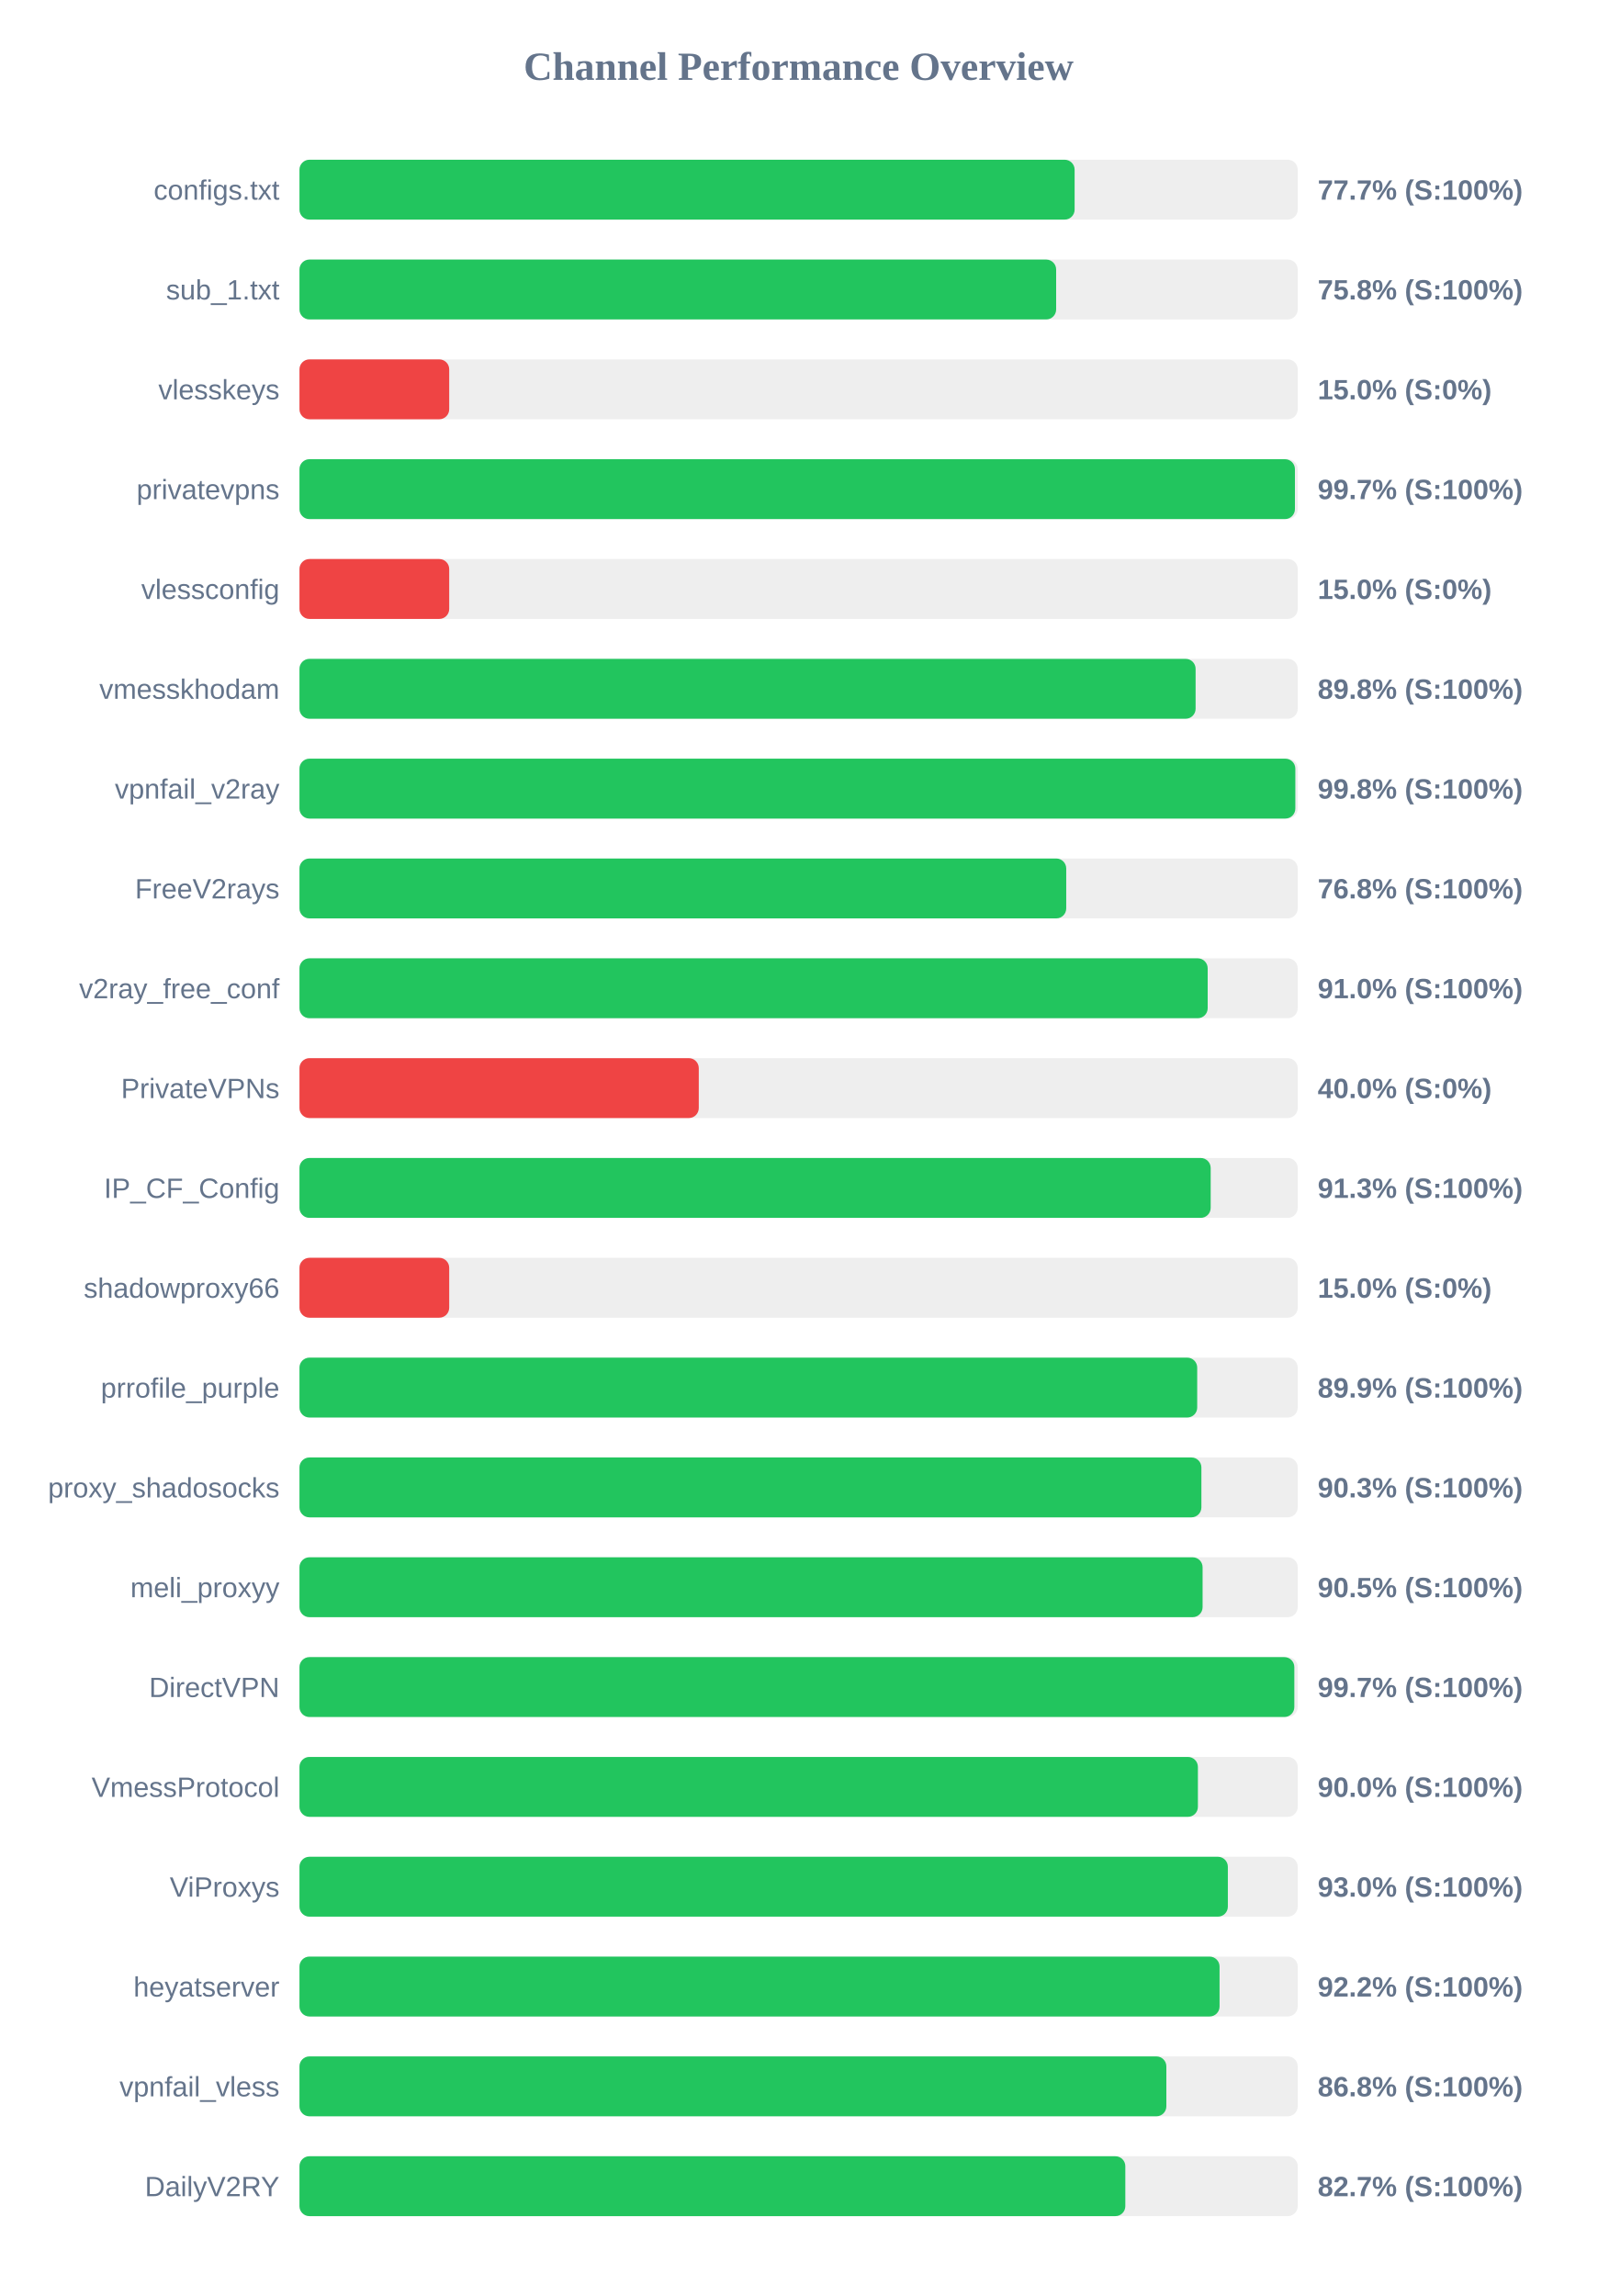
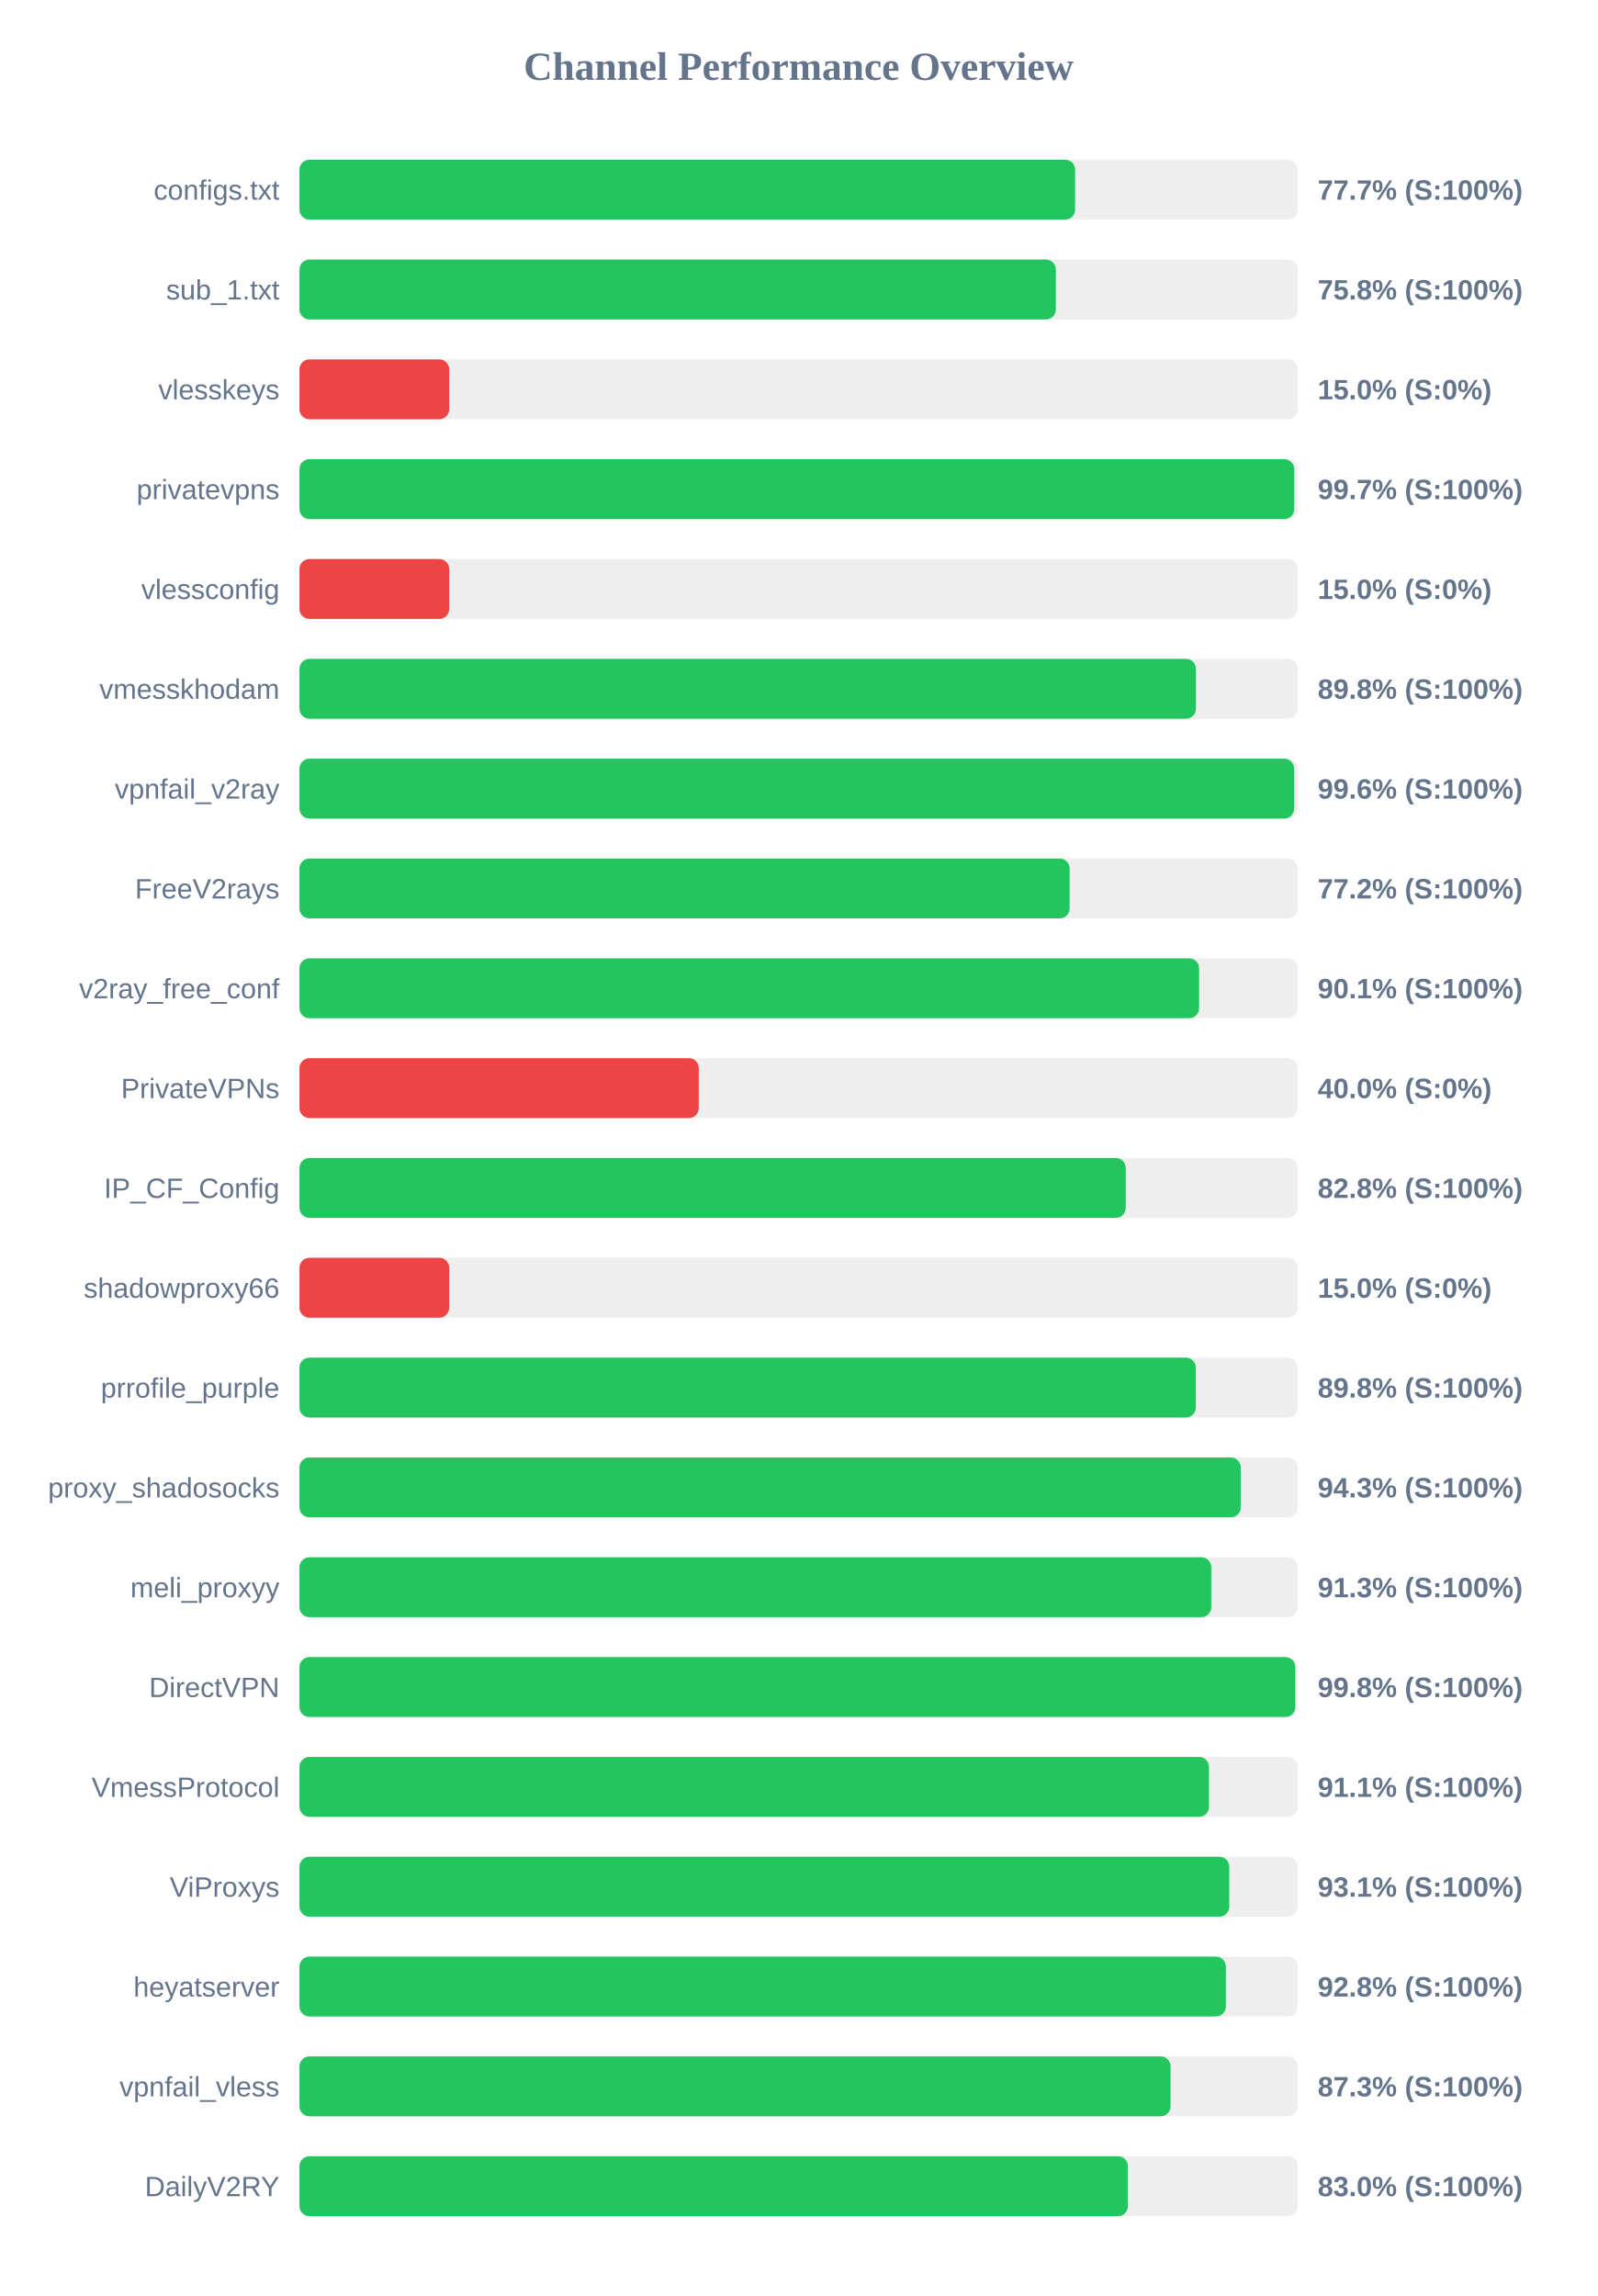
<svg xmlns="http://www.w3.org/2000/svg" width="800" height="1150" version="1.1">
  <style>
        .row { font: 14px Arial; fill: #64748b; }
        .score { font: bold 14px Arial; fill: #64748b; }
    </style>
  <text x="400" y="40" text-anchor="middle" font-size="20px" font-weight="bold" fill="#64748b">Channel Performance Overview</text>
  <rect x="150" y="80" width="500" height="30" fill="#eee" rx="5" />
-   <rect x="150" y="80" width="388.25" height="30" fill="#22c55e" rx="5" />
+   <rect x="150" y="80" width="388.5" height="30" fill="#22c55e" rx="5" />
  <text x="140" y="100" text-anchor="end" class="row">configs.txt</text>
  <text x="660" y="100" text-anchor="start" class="score">77.7% (S:100%)</text>
  <rect x="150" y="130" width="500" height="30" fill="#eee" rx="5" />
-   <rect x="150" y="130" width="379.0" height="30" fill="#22c55e" rx="5" />
+   <rect x="150" y="130" width="378.85" height="30" fill="#22c55e" rx="5" />
  <text x="140" y="150" text-anchor="end" class="row">sub_1.txt</text>
  <text x="660" y="150" text-anchor="start" class="score">75.8% (S:100%)</text>
  <rect x="150" y="180" width="500" height="30" fill="#eee" rx="5" />
  <rect x="150" y="180" width="75.0" height="30" fill="#ef4444" rx="5" />
  <text x="140" y="200" text-anchor="end" class="row">vlesskeys</text>
  <text x="660" y="200" text-anchor="start" class="score">15.0% (S:0%)</text>
  <rect x="150" y="230" width="500" height="30" fill="#eee" rx="5" />
-   <rect x="150" y="230" width="498.6" height="30" fill="#22c55e" rx="5" />
+   <rect x="150" y="230" width="498.25" height="30" fill="#22c55e" rx="5" />
  <text x="140" y="250" text-anchor="end" class="row">privatevpns</text>
  <text x="660" y="250" text-anchor="start" class="score">99.7% (S:100%)</text>
  <rect x="150" y="280" width="500" height="30" fill="#eee" rx="5" />
  <rect x="150" y="280" width="75.0" height="30" fill="#ef4444" rx="5" />
  <text x="140" y="300" text-anchor="end" class="row">vlessconfig</text>
  <text x="660" y="300" text-anchor="start" class="score">15.0% (S:0%)</text>
  <rect x="150" y="330" width="500" height="30" fill="#eee" rx="5" />
-   <rect x="150" y="330" width="448.85" height="30" fill="#22c55e" rx="5" />
+   <rect x="150" y="330" width="449.0" height="30" fill="#22c55e" rx="5" />
  <text x="140" y="350" text-anchor="end" class="row">vmesskhodam</text>
  <text x="660" y="350" text-anchor="start" class="score">89.8% (S:100%)</text>
  <rect x="150" y="380" width="500" height="30" fill="#eee" rx="5" />
-   <rect x="150" y="380" width="498.8" height="30" fill="#22c55e" rx="5" />
+   <rect x="150" y="380" width="498.2" height="30" fill="#22c55e" rx="5" />
  <text x="140" y="400" text-anchor="end" class="row">vpnfail_v2ray</text>
-   <text x="660" y="400" text-anchor="start" class="score">99.8% (S:100%)</text>
+   <text x="660" y="400" text-anchor="start" class="score">99.6% (S:100%)</text>
  <rect x="150" y="430" width="500" height="30" fill="#eee" rx="5" />
-   <rect x="150" y="430" width="384.05" height="30" fill="#22c55e" rx="5" />
+   <rect x="150" y="430" width="385.75" height="30" fill="#22c55e" rx="5" />
  <text x="140" y="450" text-anchor="end" class="row">FreeV2rays</text>
-   <text x="660" y="450" text-anchor="start" class="score">76.8% (S:100%)</text>
+   <text x="660" y="450" text-anchor="start" class="score">77.2% (S:100%)</text>
  <rect x="150" y="480" width="500" height="30" fill="#eee" rx="5" />
-   <rect x="150" y="480" width="454.9" height="30" fill="#22c55e" rx="5" />
+   <rect x="150" y="480" width="450.6" height="30" fill="#22c55e" rx="5" />
  <text x="140" y="500" text-anchor="end" class="row">v2ray_free_conf</text>
-   <text x="660" y="500" text-anchor="start" class="score">91.0% (S:100%)</text>
+   <text x="660" y="500" text-anchor="start" class="score">90.1% (S:100%)</text>
  <rect x="150" y="530" width="500" height="30" fill="#eee" rx="5" />
  <rect x="150" y="530" width="200.0" height="30" fill="#ef4444" rx="5" />
  <text x="140" y="550" text-anchor="end" class="row">PrivateVPNs</text>
  <text x="660" y="550" text-anchor="start" class="score">40.0% (S:0%)</text>
  <rect x="150" y="580" width="500" height="30" fill="#eee" rx="5" />
-   <rect x="150" y="580" width="456.4" height="30" fill="#22c55e" rx="5" />
+   <rect x="150" y="580" width="413.85" height="30" fill="#22c55e" rx="5" />
  <text x="140" y="600" text-anchor="end" class="row">IP_CF_Config</text>
-   <text x="660" y="600" text-anchor="start" class="score">91.3% (S:100%)</text>
+   <text x="660" y="600" text-anchor="start" class="score">82.8% (S:100%)</text>
  <rect x="150" y="630" width="500" height="30" fill="#eee" rx="5" />
  <rect x="150" y="630" width="75.0" height="30" fill="#ef4444" rx="5" />
  <text x="140" y="650" text-anchor="end" class="row">shadowproxy66</text>
  <text x="660" y="650" text-anchor="start" class="score">15.0% (S:0%)</text>
  <rect x="150" y="680" width="500" height="30" fill="#eee" rx="5" />
-   <rect x="150" y="680" width="449.65" height="30" fill="#22c55e" rx="5" />
+   <rect x="150" y="680" width="448.95" height="30" fill="#22c55e" rx="5" />
  <text x="140" y="700" text-anchor="end" class="row">prrofile_purple</text>
-   <text x="660" y="700" text-anchor="start" class="score">89.9% (S:100%)</text>
+   <text x="660" y="700" text-anchor="start" class="score">89.8% (S:100%)</text>
  <rect x="150" y="730" width="500" height="30" fill="#eee" rx="5" />
-   <rect x="150" y="730" width="451.75" height="30" fill="#22c55e" rx="5" />
+   <rect x="150" y="730" width="471.45" height="30" fill="#22c55e" rx="5" />
  <text x="140" y="750" text-anchor="end" class="row">proxy_shadosocks</text>
-   <text x="660" y="750" text-anchor="start" class="score">90.3% (S:100%)</text>
+   <text x="660" y="750" text-anchor="start" class="score">94.3% (S:100%)</text>
  <rect x="150" y="780" width="500" height="30" fill="#eee" rx="5" />
-   <rect x="150" y="780" width="452.35" height="30" fill="#22c55e" rx="5" />
+   <rect x="150" y="780" width="456.7" height="30" fill="#22c55e" rx="5" />
  <text x="140" y="800" text-anchor="end" class="row">meli_proxyy</text>
-   <text x="660" y="800" text-anchor="start" class="score">90.5% (S:100%)</text>
+   <text x="660" y="800" text-anchor="start" class="score">91.3% (S:100%)</text>
  <rect x="150" y="830" width="500" height="30" fill="#eee" rx="5" />
-   <rect x="150" y="830" width="498.3" height="30" fill="#22c55e" rx="5" />
+   <rect x="150" y="830" width="498.8" height="30" fill="#22c55e" rx="5" />
  <text x="140" y="850" text-anchor="end" class="row">DirectVPN</text>
-   <text x="660" y="850" text-anchor="start" class="score">99.7% (S:100%)</text>
+   <text x="660" y="850" text-anchor="start" class="score">99.8% (S:100%)</text>
  <rect x="150" y="880" width="500" height="30" fill="#eee" rx="5" />
-   <rect x="150" y="880" width="450.0" height="30" fill="#22c55e" rx="5" />
+   <rect x="150" y="880" width="455.55" height="30" fill="#22c55e" rx="5" />
  <text x="140" y="900" text-anchor="end" class="row">VmessProtocol</text>
-   <text x="660" y="900" text-anchor="start" class="score">90.0% (S:100%)</text>
+   <text x="660" y="900" text-anchor="start" class="score">91.1% (S:100%)</text>
  <rect x="150" y="930" width="500" height="30" fill="#eee" rx="5" />
-   <rect x="150" y="930" width="465.0" height="30" fill="#22c55e" rx="5" />
+   <rect x="150" y="930" width="465.7" height="30" fill="#22c55e" rx="5" />
  <text x="140" y="950" text-anchor="end" class="row">ViProxys</text>
-   <text x="660" y="950" text-anchor="start" class="score">93.0% (S:100%)</text>
+   <text x="660" y="950" text-anchor="start" class="score">93.1% (S:100%)</text>
  <rect x="150" y="980" width="500" height="30" fill="#eee" rx="5" />
-   <rect x="150" y="980" width="460.85" height="30" fill="#22c55e" rx="5" />
+   <rect x="150" y="980" width="464.0" height="30" fill="#22c55e" rx="5" />
  <text x="140" y="1000" text-anchor="end" class="row">heyatserver</text>
-   <text x="660" y="1000" text-anchor="start" class="score">92.2% (S:100%)</text>
+   <text x="660" y="1000" text-anchor="start" class="score">92.8% (S:100%)</text>
  <rect x="150" y="1030" width="500" height="30" fill="#eee" rx="5" />
-   <rect x="150" y="1030" width="434.2" height="30" fill="#22c55e" rx="5" />
+   <rect x="150" y="1030" width="436.3" height="30" fill="#22c55e" rx="5" />
  <text x="140" y="1050" text-anchor="end" class="row">vpnfail_vless</text>
-   <text x="660" y="1050" text-anchor="start" class="score">86.8% (S:100%)</text>
+   <text x="660" y="1050" text-anchor="start" class="score">87.3% (S:100%)</text>
  <rect x="150" y="1080" width="500" height="30" fill="#eee" rx="5" />
-   <rect x="150" y="1080" width="413.65" height="30" fill="#22c55e" rx="5" />
+   <rect x="150" y="1080" width="414.95" height="30" fill="#22c55e" rx="5" />
  <text x="140" y="1100" text-anchor="end" class="row">DailyV2RY</text>
-   <text x="660" y="1100" text-anchor="start" class="score">82.7% (S:100%)</text>
+   <text x="660" y="1100" text-anchor="start" class="score">83.0% (S:100%)</text>
</svg>
